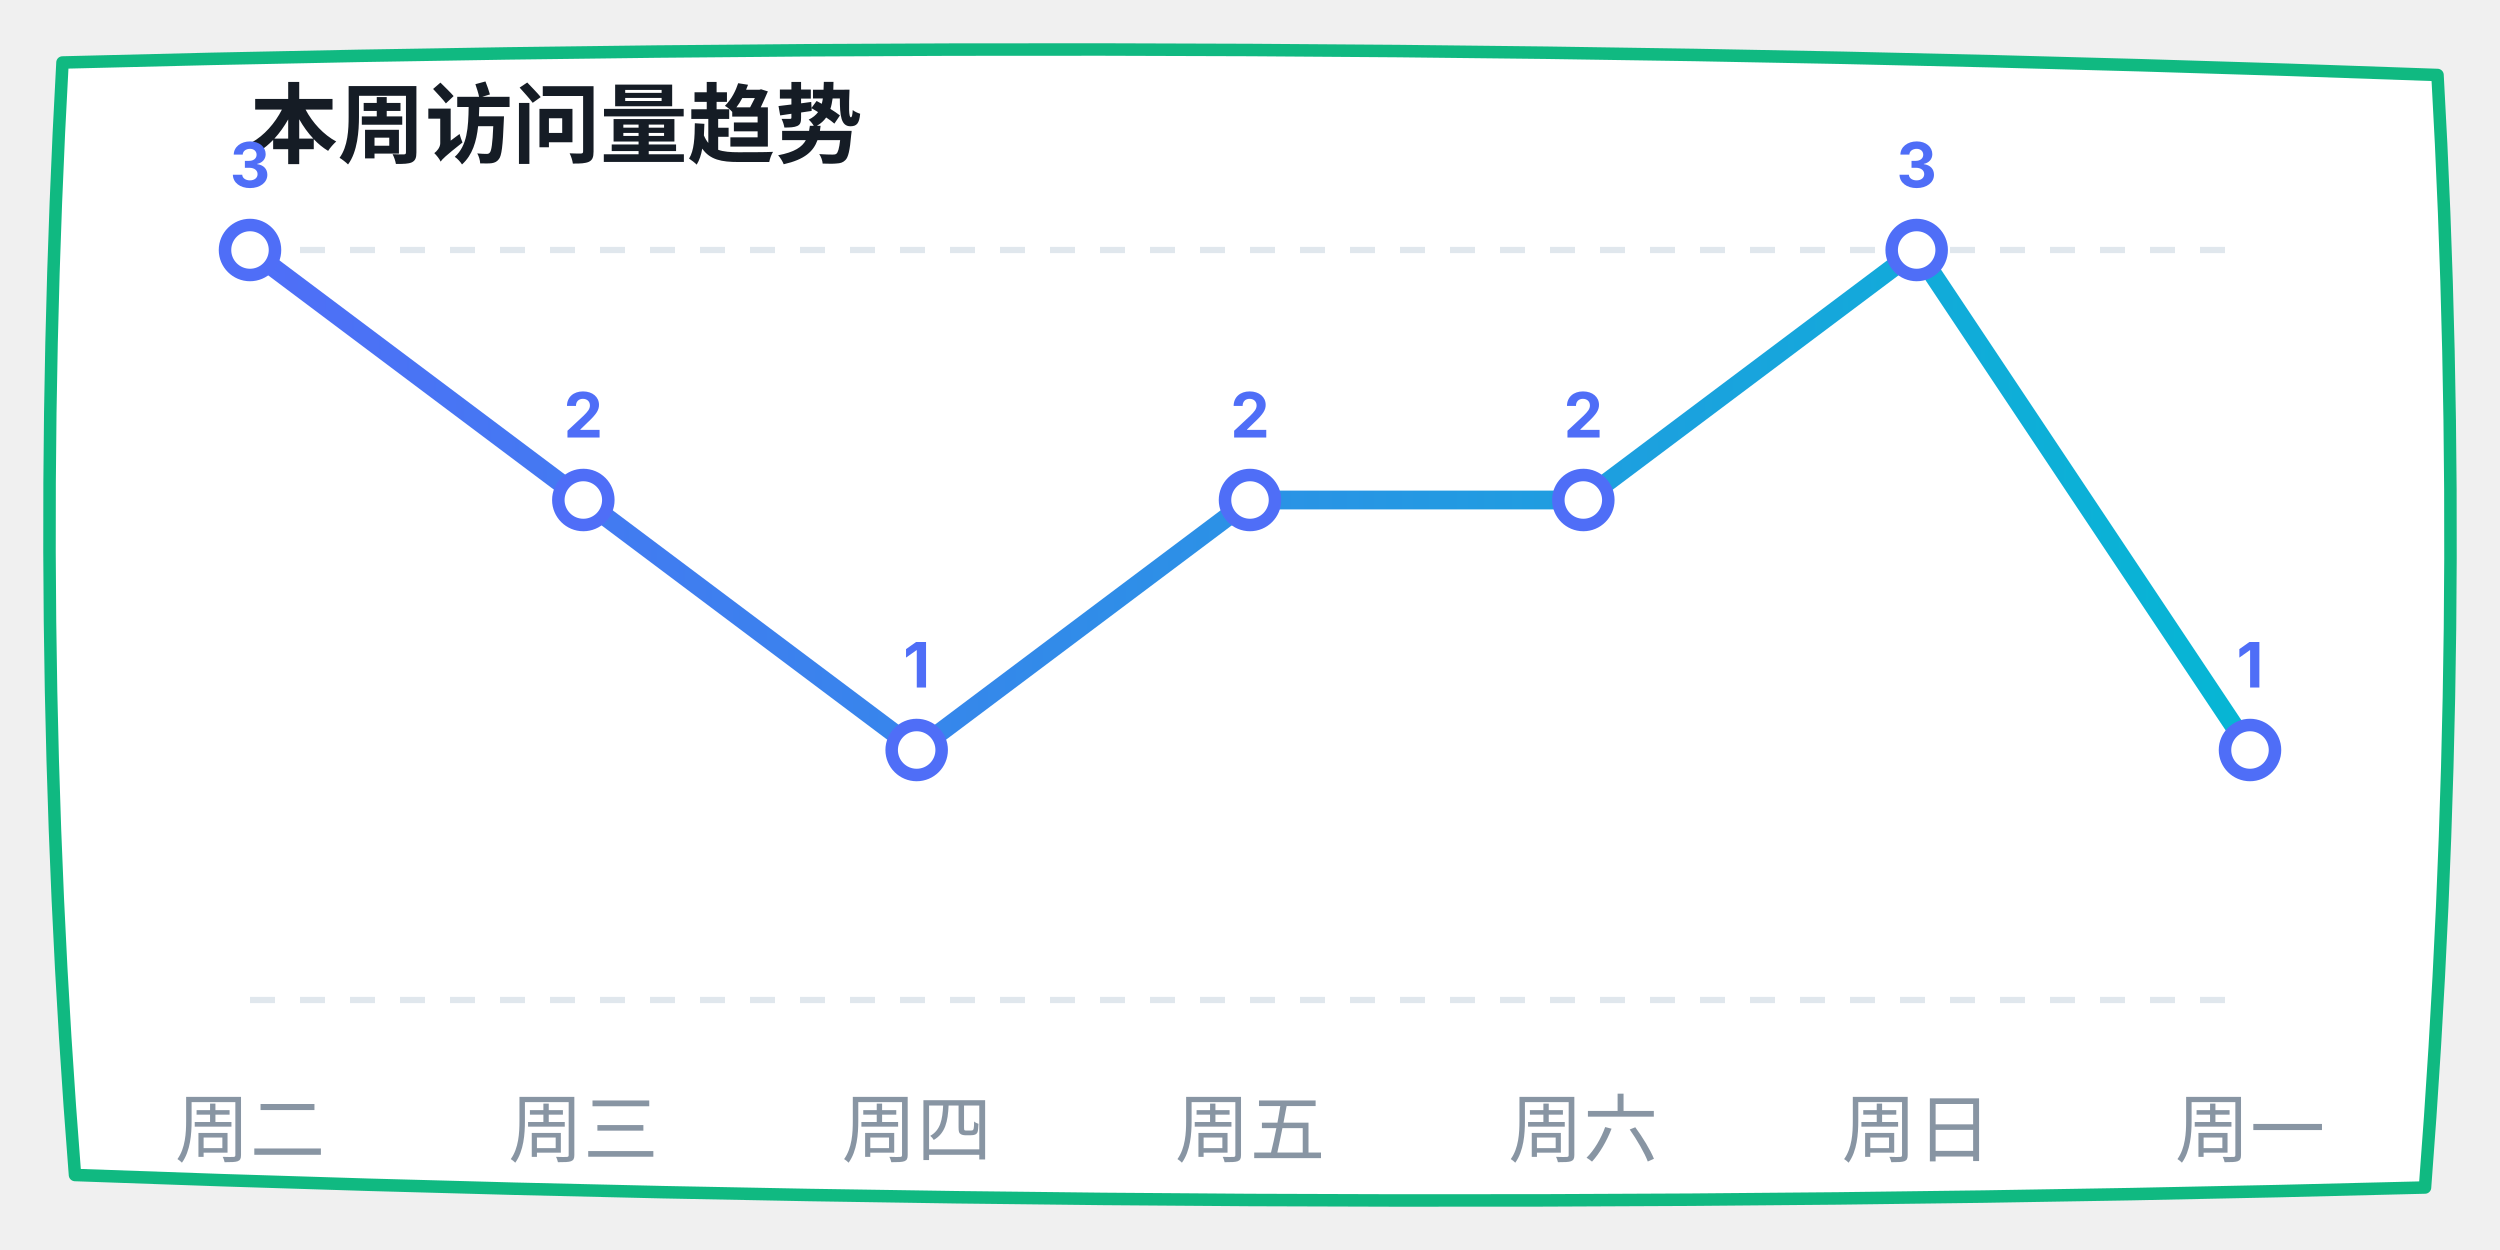
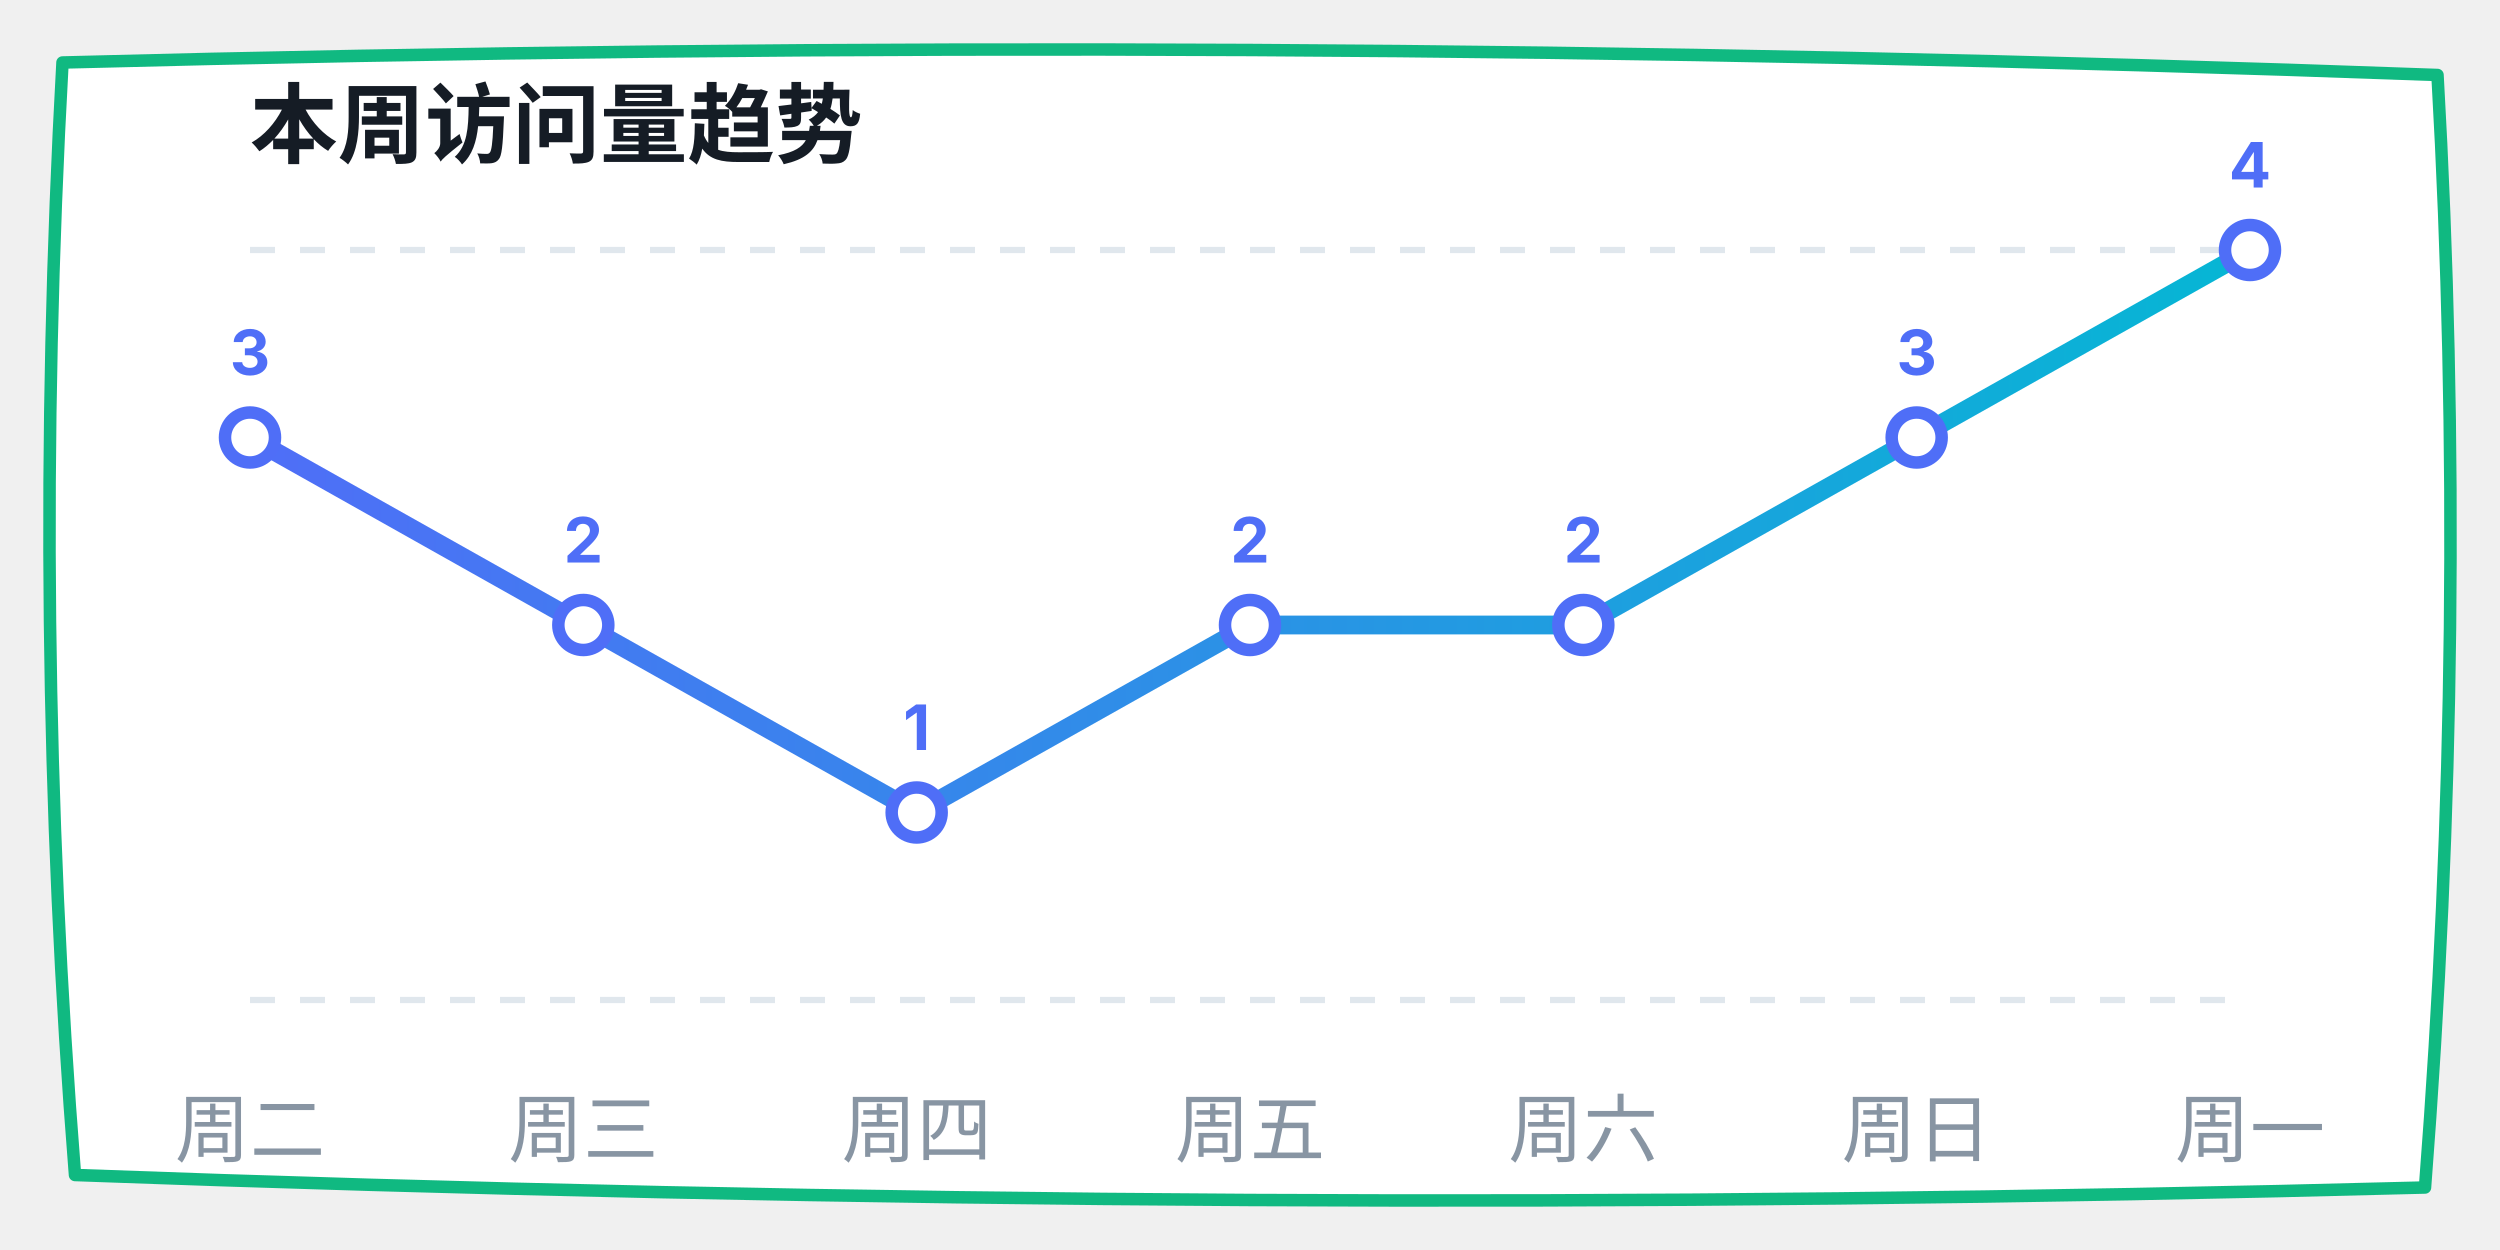
<svg xmlns="http://www.w3.org/2000/svg" width="400" height="200" viewBox="0 0 400 200">
  <defs>
    <linearGradient id="lineGrad" x1="0%" y1="0%" x2="100%" y2="0%">
      <stop offset="0%" stop-color="#4f6ef7" />
      <stop offset="100%" stop-color="#06b6d4" />
    </linearGradient>
  </defs>
  <path d="M 10,10 Q 200,5 390,12 Q 395,100 388,190 Q 200,195 12,188 Q 5,100 10,10 Z" fill="#ffffff" stroke="#10b981" stroke-width="2" stroke-linecap="round" stroke-linejoin="round" />
  <text x="40" y="25" font-family="-apple-system, sans-serif" font-size="14" fill="#151c25" font-weight="bold">本周访问量趋势</text>
  <line x1="40" y1="40" x2="360" y2="40" stroke="#e0e7ed" stroke-dasharray="4" />
  <line x1="40" y1="160" x2="360" y2="160" stroke="#e0e7ed" stroke-dasharray="4" />
-   <polyline points="40,40 93.333,80 146.667,120 200,80 253.333,80 306.667,40 360,120" fill="none" stroke="url(#lineGrad)" stroke-width="3" stroke-linecap="round" stroke-linejoin="round" />
-   <circle cx="40" cy="40" r="4" fill="#ffffff" stroke="#4f6ef7" stroke-width="2" />
-   <text x="40" y="30" font-family="-apple-system, sans-serif" font-size="10" fill="#4f6ef7" font-weight="bold" text-anchor="middle">3</text>
-   <circle cx="93.333" cy="80" r="4" fill="#ffffff" stroke="#4f6ef7" stroke-width="2" />
-   <text x="93.333" y="70" font-family="-apple-system, sans-serif" font-size="10" fill="#4f6ef7" font-weight="bold" text-anchor="middle">2</text>
-   <circle cx="146.667" cy="120" r="4" fill="#ffffff" stroke="#4f6ef7" stroke-width="2" />
-   <text x="146.667" y="110" font-family="-apple-system, sans-serif" font-size="10" fill="#4f6ef7" font-weight="bold" text-anchor="middle">1</text>
-   <circle cx="200" cy="80" r="4" fill="#ffffff" stroke="#4f6ef7" stroke-width="2" />
-   <text x="200" y="70" font-family="-apple-system, sans-serif" font-size="10" fill="#4f6ef7" font-weight="bold" text-anchor="middle">2</text>
-   <circle cx="253.333" cy="80" r="4" fill="#ffffff" stroke="#4f6ef7" stroke-width="2" />
-   <text x="253.333" y="70" font-family="-apple-system, sans-serif" font-size="10" fill="#4f6ef7" font-weight="bold" text-anchor="middle">2</text>
-   <circle cx="306.667" cy="40" r="4" fill="#ffffff" stroke="#4f6ef7" stroke-width="2" />
-   <text x="306.667" y="30" font-family="-apple-system, sans-serif" font-size="10" fill="#4f6ef7" font-weight="bold" text-anchor="middle">3</text>
-   <circle cx="360" cy="120" r="4" fill="#ffffff" stroke="#4f6ef7" stroke-width="2" />
-   <text x="360" y="110" font-family="-apple-system, sans-serif" font-size="10" fill="#4f6ef7" font-weight="bold" text-anchor="middle">1</text>
+   <polyline points="40,70 93.333,100 146.667,130 200,100 253.333,100 306.667,70 360,40" fill="none" stroke="url(#lineGrad)" stroke-width="3" stroke-linecap="round" stroke-linejoin="round" />
+   <circle cx="40" cy="70" r="4" fill="#ffffff" stroke="#4f6ef7" stroke-width="2" />
+   <text x="40" y="60" font-family="-apple-system, sans-serif" font-size="10" fill="#4f6ef7" font-weight="bold" text-anchor="middle">3</text>
+   <circle cx="93.333" cy="100" r="4" fill="#ffffff" stroke="#4f6ef7" stroke-width="2" />
+   <text x="93.333" y="90" font-family="-apple-system, sans-serif" font-size="10" fill="#4f6ef7" font-weight="bold" text-anchor="middle">2</text>
+   <circle cx="146.667" cy="130" r="4" fill="#ffffff" stroke="#4f6ef7" stroke-width="2" />
+   <text x="146.667" y="120" font-family="-apple-system, sans-serif" font-size="10" fill="#4f6ef7" font-weight="bold" text-anchor="middle">1</text>
+   <circle cx="200" cy="100" r="4" fill="#ffffff" stroke="#4f6ef7" stroke-width="2" />
+   <text x="200" y="90" font-family="-apple-system, sans-serif" font-size="10" fill="#4f6ef7" font-weight="bold" text-anchor="middle">2</text>
+   <circle cx="253.333" cy="100" r="4" fill="#ffffff" stroke="#4f6ef7" stroke-width="2" />
+   <text x="253.333" y="90" font-family="-apple-system, sans-serif" font-size="10" fill="#4f6ef7" font-weight="bold" text-anchor="middle">2</text>
+   <circle cx="306.667" cy="70" r="4" fill="#ffffff" stroke="#4f6ef7" stroke-width="2" />
+   <text x="306.667" y="60" font-family="-apple-system, sans-serif" font-size="10" fill="#4f6ef7" font-weight="bold" text-anchor="middle">3</text>
+   <circle cx="360" cy="40" r="4" fill="#ffffff" stroke="#4f6ef7" stroke-width="2" />
+   <text x="360" y="30" font-family="-apple-system, sans-serif" font-size="10" fill="#4f6ef7" font-weight="bold" text-anchor="middle">4</text>
  <text x="40" y="185" font-family="-apple-system, sans-serif" font-size="12" fill="#8895a3" text-anchor="middle">周二</text>
  <text x="93.333" y="185" font-family="-apple-system, sans-serif" font-size="12" fill="#8895a3" text-anchor="middle">周三</text>
  <text x="146.667" y="185" font-family="-apple-system, sans-serif" font-size="12" fill="#8895a3" text-anchor="middle">周四</text>
  <text x="200" y="185" font-family="-apple-system, sans-serif" font-size="12" fill="#8895a3" text-anchor="middle">周五</text>
  <text x="253.333" y="185" font-family="-apple-system, sans-serif" font-size="12" fill="#8895a3" text-anchor="middle">周六</text>
  <text x="306.667" y="185" font-family="-apple-system, sans-serif" font-size="12" fill="#8895a3" text-anchor="middle">周日</text>
  <text x="360" y="185" font-family="-apple-system, sans-serif" font-size="12" fill="#8895a3" text-anchor="middle">周一</text>
</svg>
